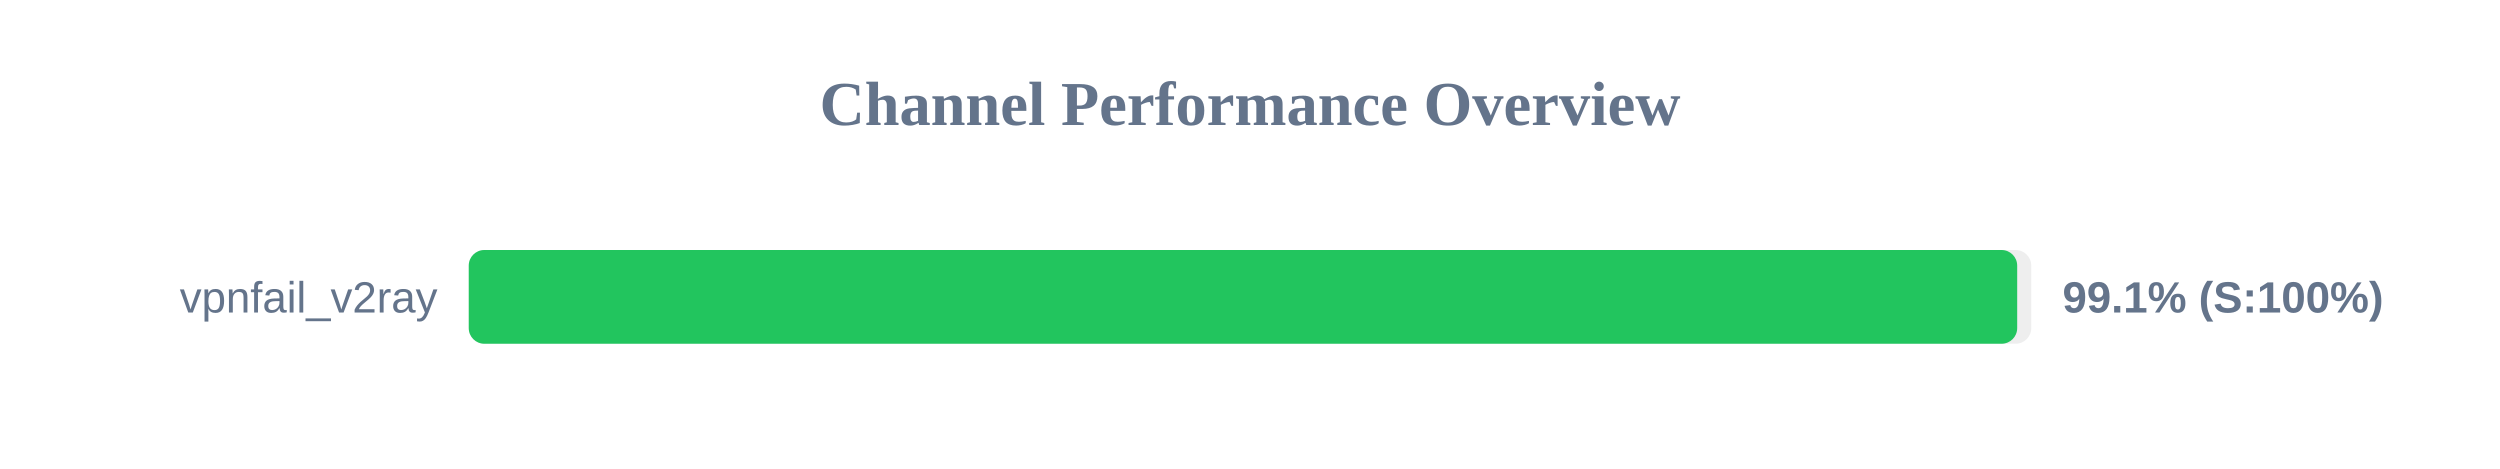
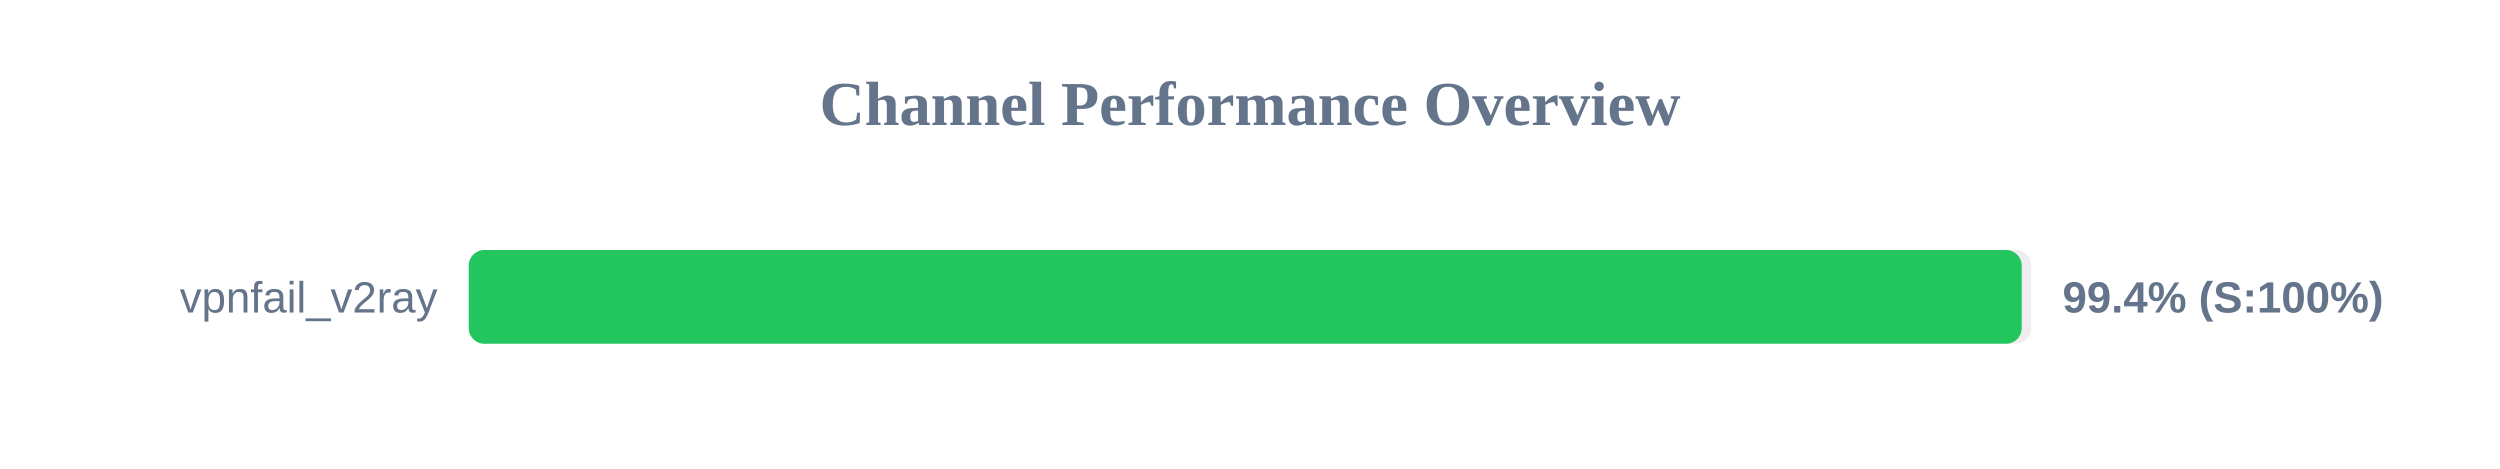
<svg xmlns="http://www.w3.org/2000/svg" width="800" height="150" version="1.1">
  <style>
        .row { font: 14px Arial; fill: #64748b; }
        .score { font: bold 14px Arial; fill: #64748b; }
    </style>
  <text x="400" y="40" text-anchor="middle" font-size="20px" font-weight="bold" fill="#64748b">Channel Performance Overview</text>
  <rect x="150" y="80" width="500" height="30" fill="#eee" rx="5" />
-   <rect x="150" y="80" width="495.5" height="30" fill="#22c55e" rx="5" />
+   <rect x="150" y="80" width="496.95" height="30" fill="#22c55e" rx="5" />
  <text x="140" y="100" text-anchor="end" class="row">vpnfail_v2ray</text>
-   <text x="660" y="100" text-anchor="start" class="score">99.1% (S:100%)</text>
+   <text x="660" y="100" text-anchor="start" class="score">99.4% (S:100%)</text>
</svg>
